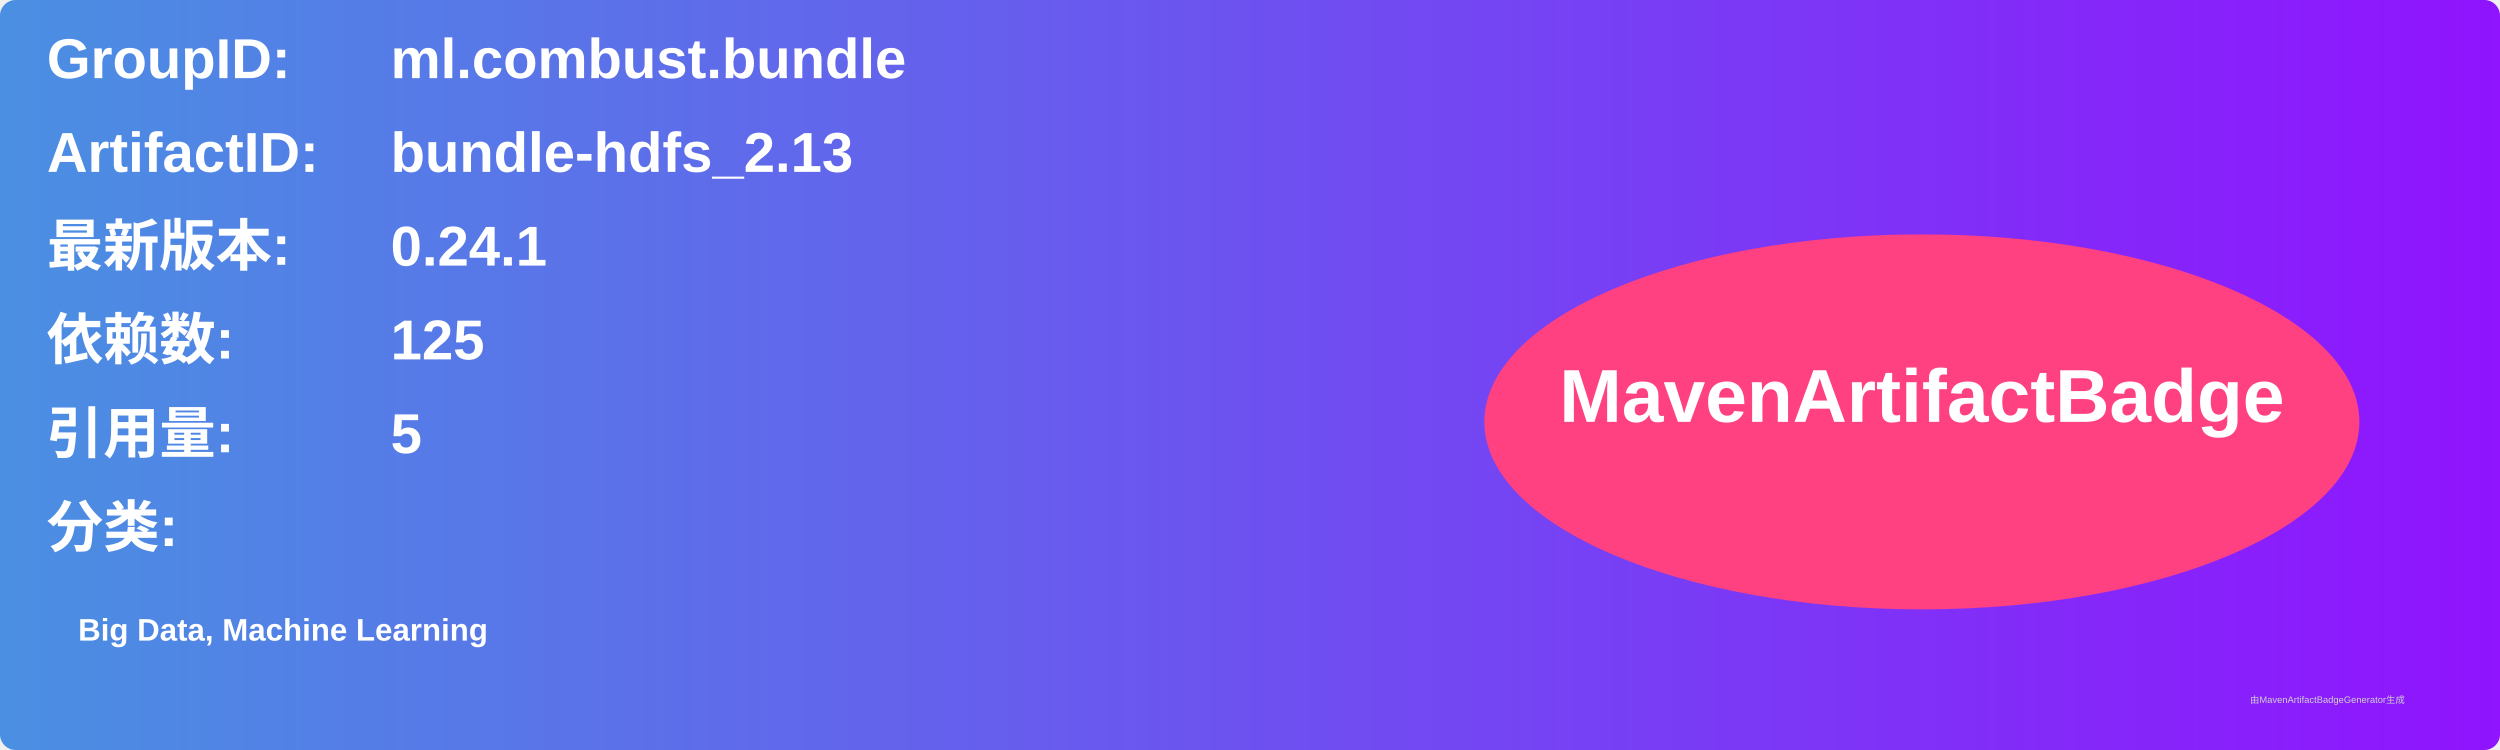
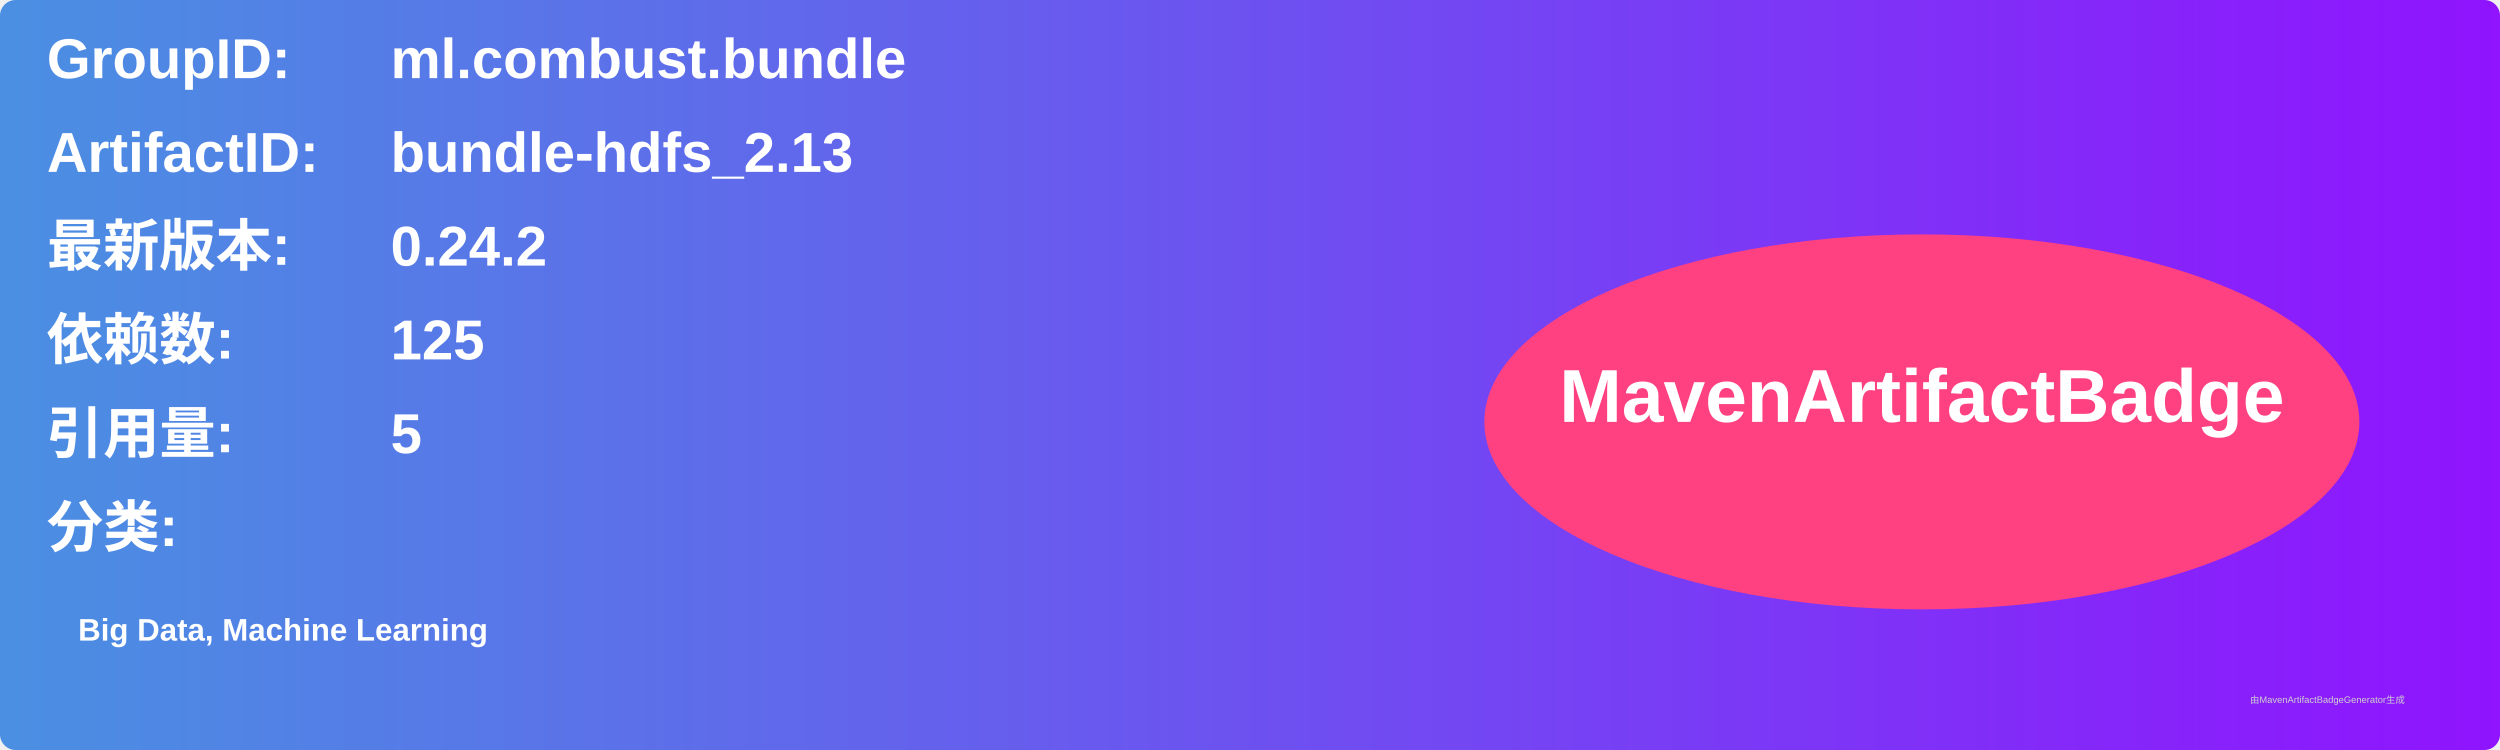
<svg xmlns="http://www.w3.org/2000/svg" width="800" height="240" viewBox="0 0 800 240">
  <linearGradient id="grad" x1="0%" y1="0%" x2="100%" y2="0%">
    <stop offset="0%" stop-color="#4a90e2" />
    <stop offset="100%" stop-color="#9013fe" />
  </linearGradient>
  <rect width="100%" height="100%" rx="5" ry="5" fill="url(#grad)" />
  <g transform="translate(15, 15)">
    <text x="0" y="10" font-family="Arial" font-size="18" fill="white" font-weight="bold" width="260">GroupID:</text>
    <text x="110" y="10" font-family="Arial" font-size="18" fill="white" font-weight="bold" width="460">ml.combust.bundle</text>
    <text x="0" y="40" font-family="Arial" font-size="18" fill="white" font-weight="bold" width="260">ArtifactID:</text>
    <text x="110" y="40" font-family="Arial" font-size="18" fill="white" font-weight="bold" width="460">bundle-hdfs_2.13</text>
    <text x="0" y="70" font-family="Arial" font-size="18" fill="white" font-weight="bold">最新版本:</text>
    <text x="110" y="70" font-family="Arial" font-size="18" fill="white" font-weight="bold">
-       <tspan font-weight="bold">0.24.1</tspan>
+       <tspan font-weight="bold">0.24.2</tspan>
    </text>
    <text x="0" y="100" font-family="Arial" font-size="18" fill="white" font-weight="bold">依赖数: </text>
    <text x="110" y="100" font-family="Arial" font-size="18" fill="white">
      <tspan font-weight="bold">125</tspan>
    </text>
    <text x="0" y="130" font-family="Arial" font-size="18" fill="white" font-weight="bold">引用量: </text>
    <text x="110" y="130" font-family="Arial" font-size="18" fill="white">
      <tspan font-weight="bold">5</tspan>
    </text>
    <text x="0" y="160" font-family="Arial" font-size="18" fill="white" font-weight="bold">分类:</text>
    <text x="10" y="190" font-family="Arial" font-size="10" fill="white">
      <tspan font-weight="bold">Big Data, Machine Learning</tspan>
    </text>
    <ellipse cx="600" cy="120" rx="140" ry="60" fill="#ff4081" />
    <text x="600" y="120" text-anchor="middle" font-family="Arial" font-size="24" fill="white" font-weight="bold">MavenArtifactBadge</text>
  </g>
  <text x="720" y="225" font-family="Arial" font-size="3" fill="#d0d0d0">由MavenArtifactBadgeGenerator生成</text>
</svg>
